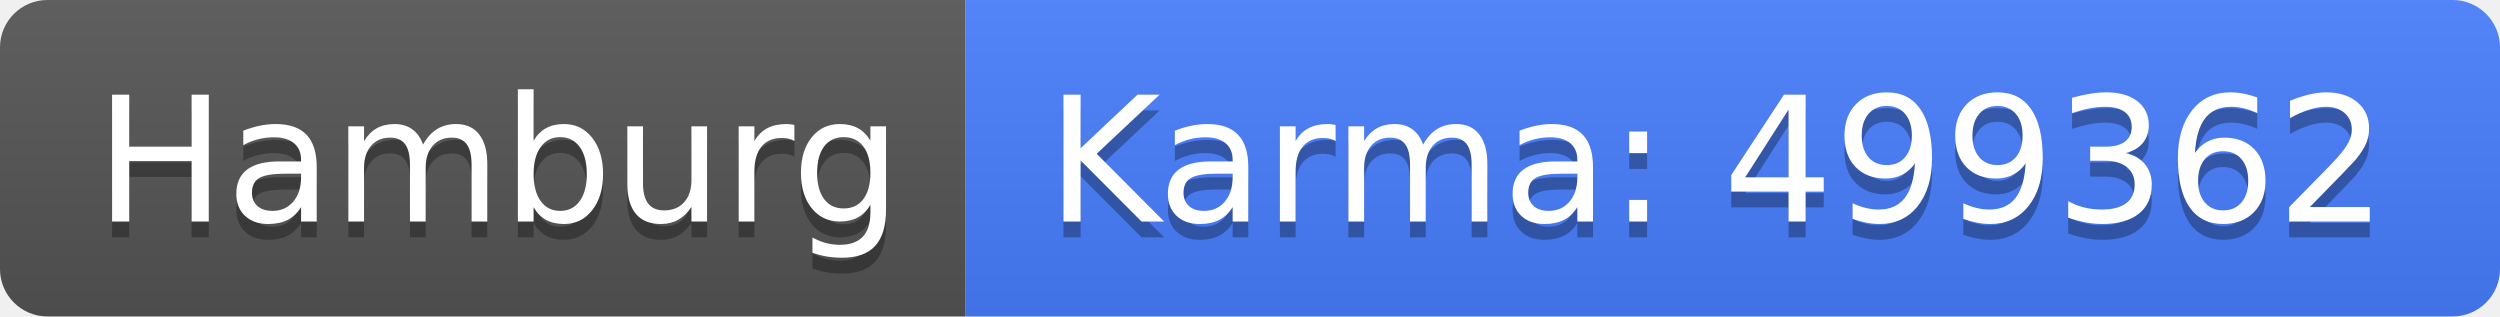
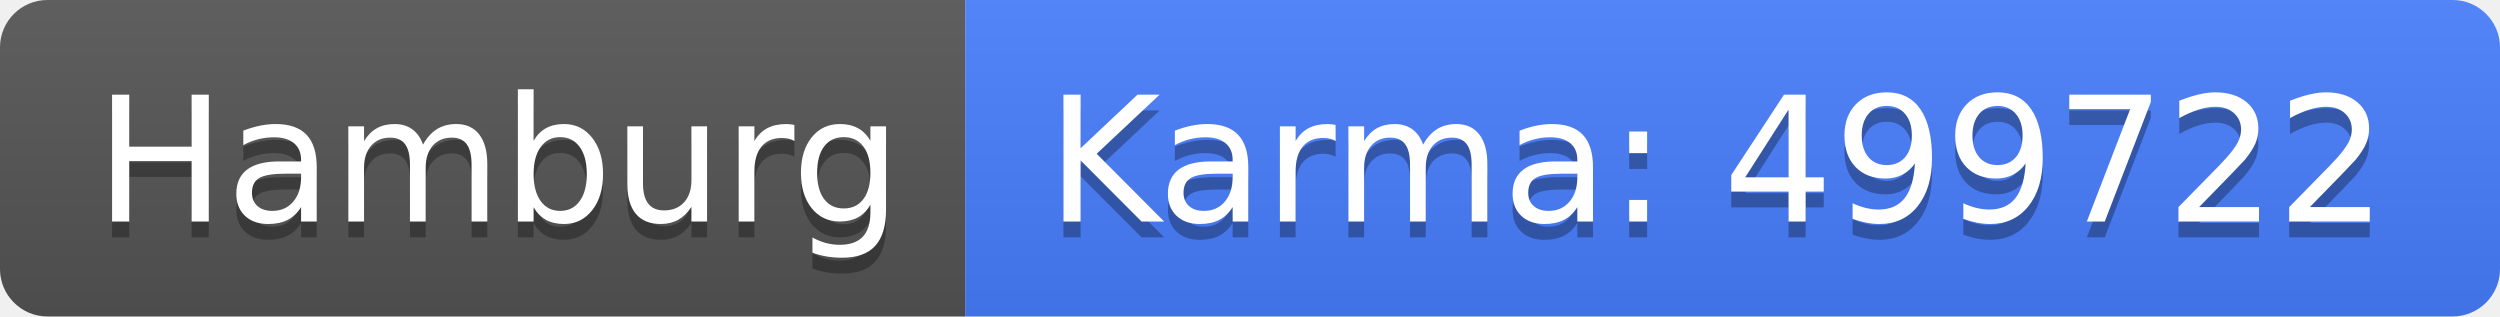
<svg xmlns="http://www.w3.org/2000/svg" width="158" height="20">
  <linearGradient id="b" x2="0" y2="100%">
    <stop offset="0" stop-color="#bbb" stop-opacity=".1" />
    <stop offset="1" stop-opacity=".1" />
  </linearGradient>
  <clipPath id="a">
    <rect width="158" height="20" rx="3" fill="#fff" />
  </clipPath>
  <g clip-path="url(#a)">
    <path fill="#555" d="M0 0h61v20H0z" />
    <path fill="#477eff" d="M61 0h97v20H61z" />
    <path fill="url(#b)" d="M0 0h158v20H0z" />
  </g>
  <g fill="#fff" text-anchor="middle" font-family="DejaVu Sans,Verdana,Geneva,sans-serif" font-size="110">
    <text x="315" y="150" fill="#010101" fill-opacity=".3" transform="scale(.1)" textLength="510">Hamburg</text>
    <text x="315" y="140" transform="scale(.1)" textLength="510">Hamburg</text>
-     <text x="1085" y="150" fill="#010101" fill-opacity=".3" transform="scale(.1)" textLength="870">Karma: 499362</text>
-     <text x="1085" y="140" transform="scale(.1)" textLength="870">Karma: 499362</text>
+     <text x="1085" y="150" fill="#010101" fill-opacity=".3" transform="scale(.1)" textLength="870">Karma: 499722</text>
+     <text x="1085" y="140" transform="scale(.1)" textLength="870">Karma: 499722</text>
  </g>
</svg>
